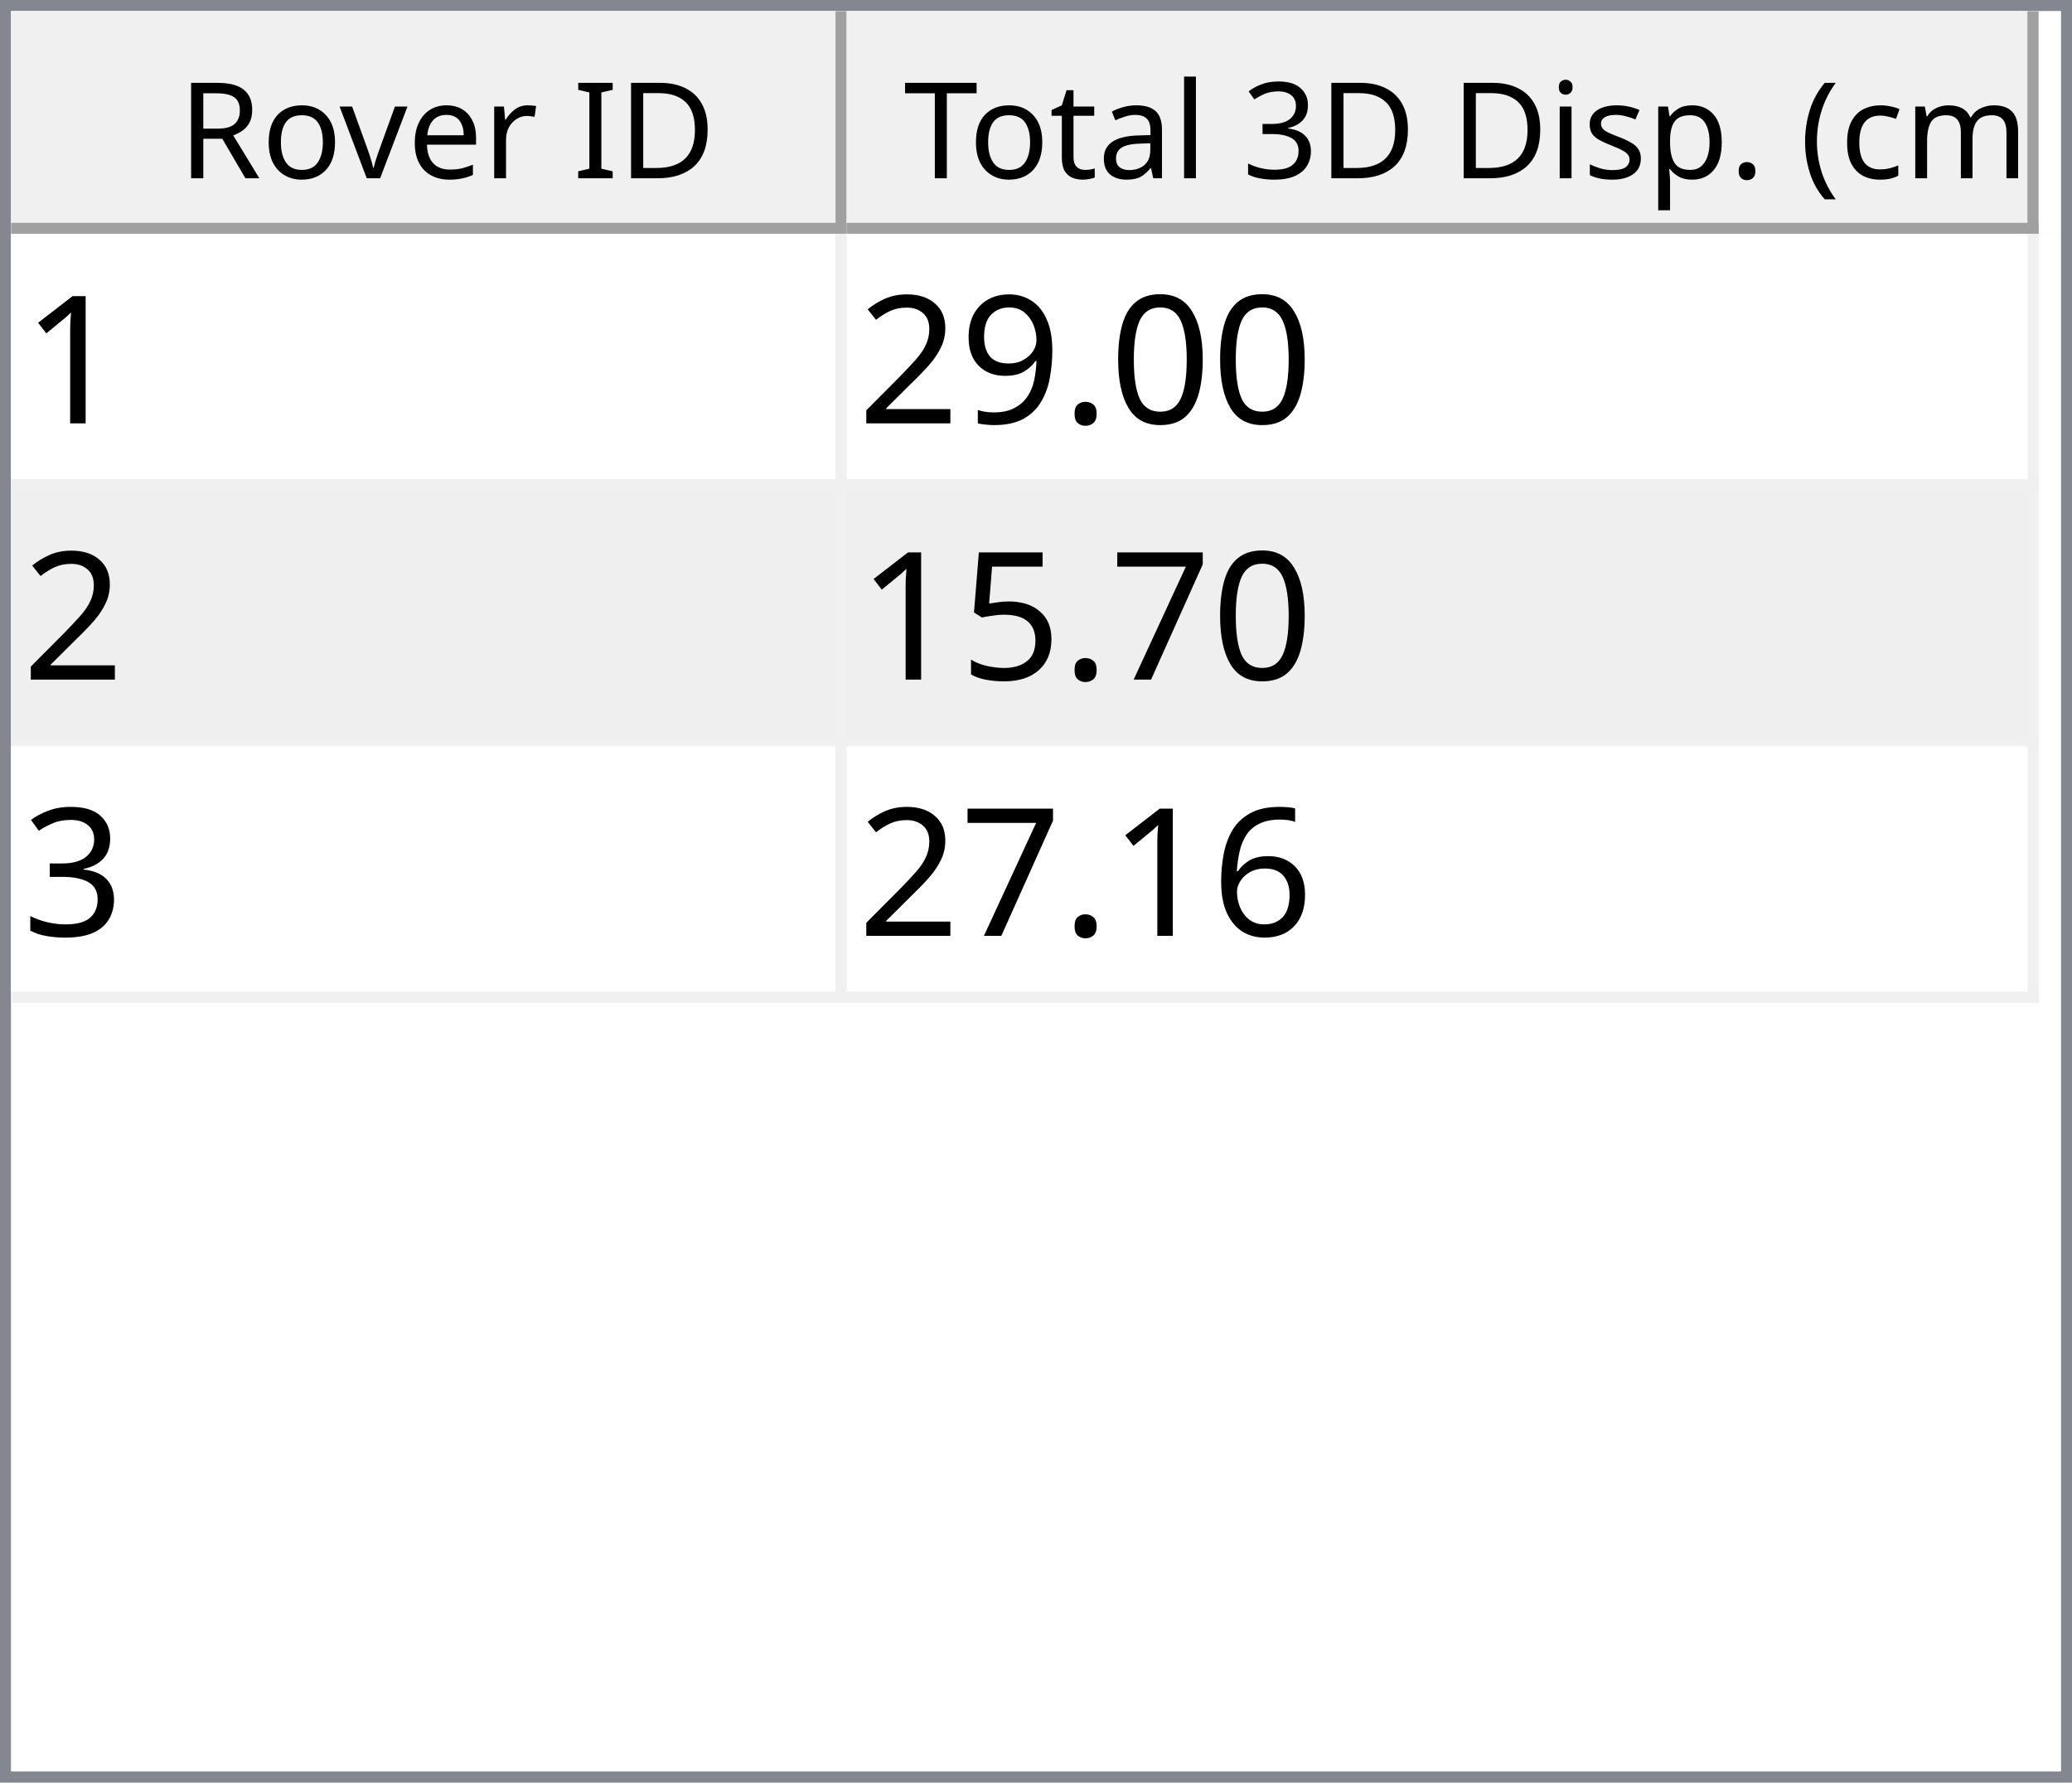
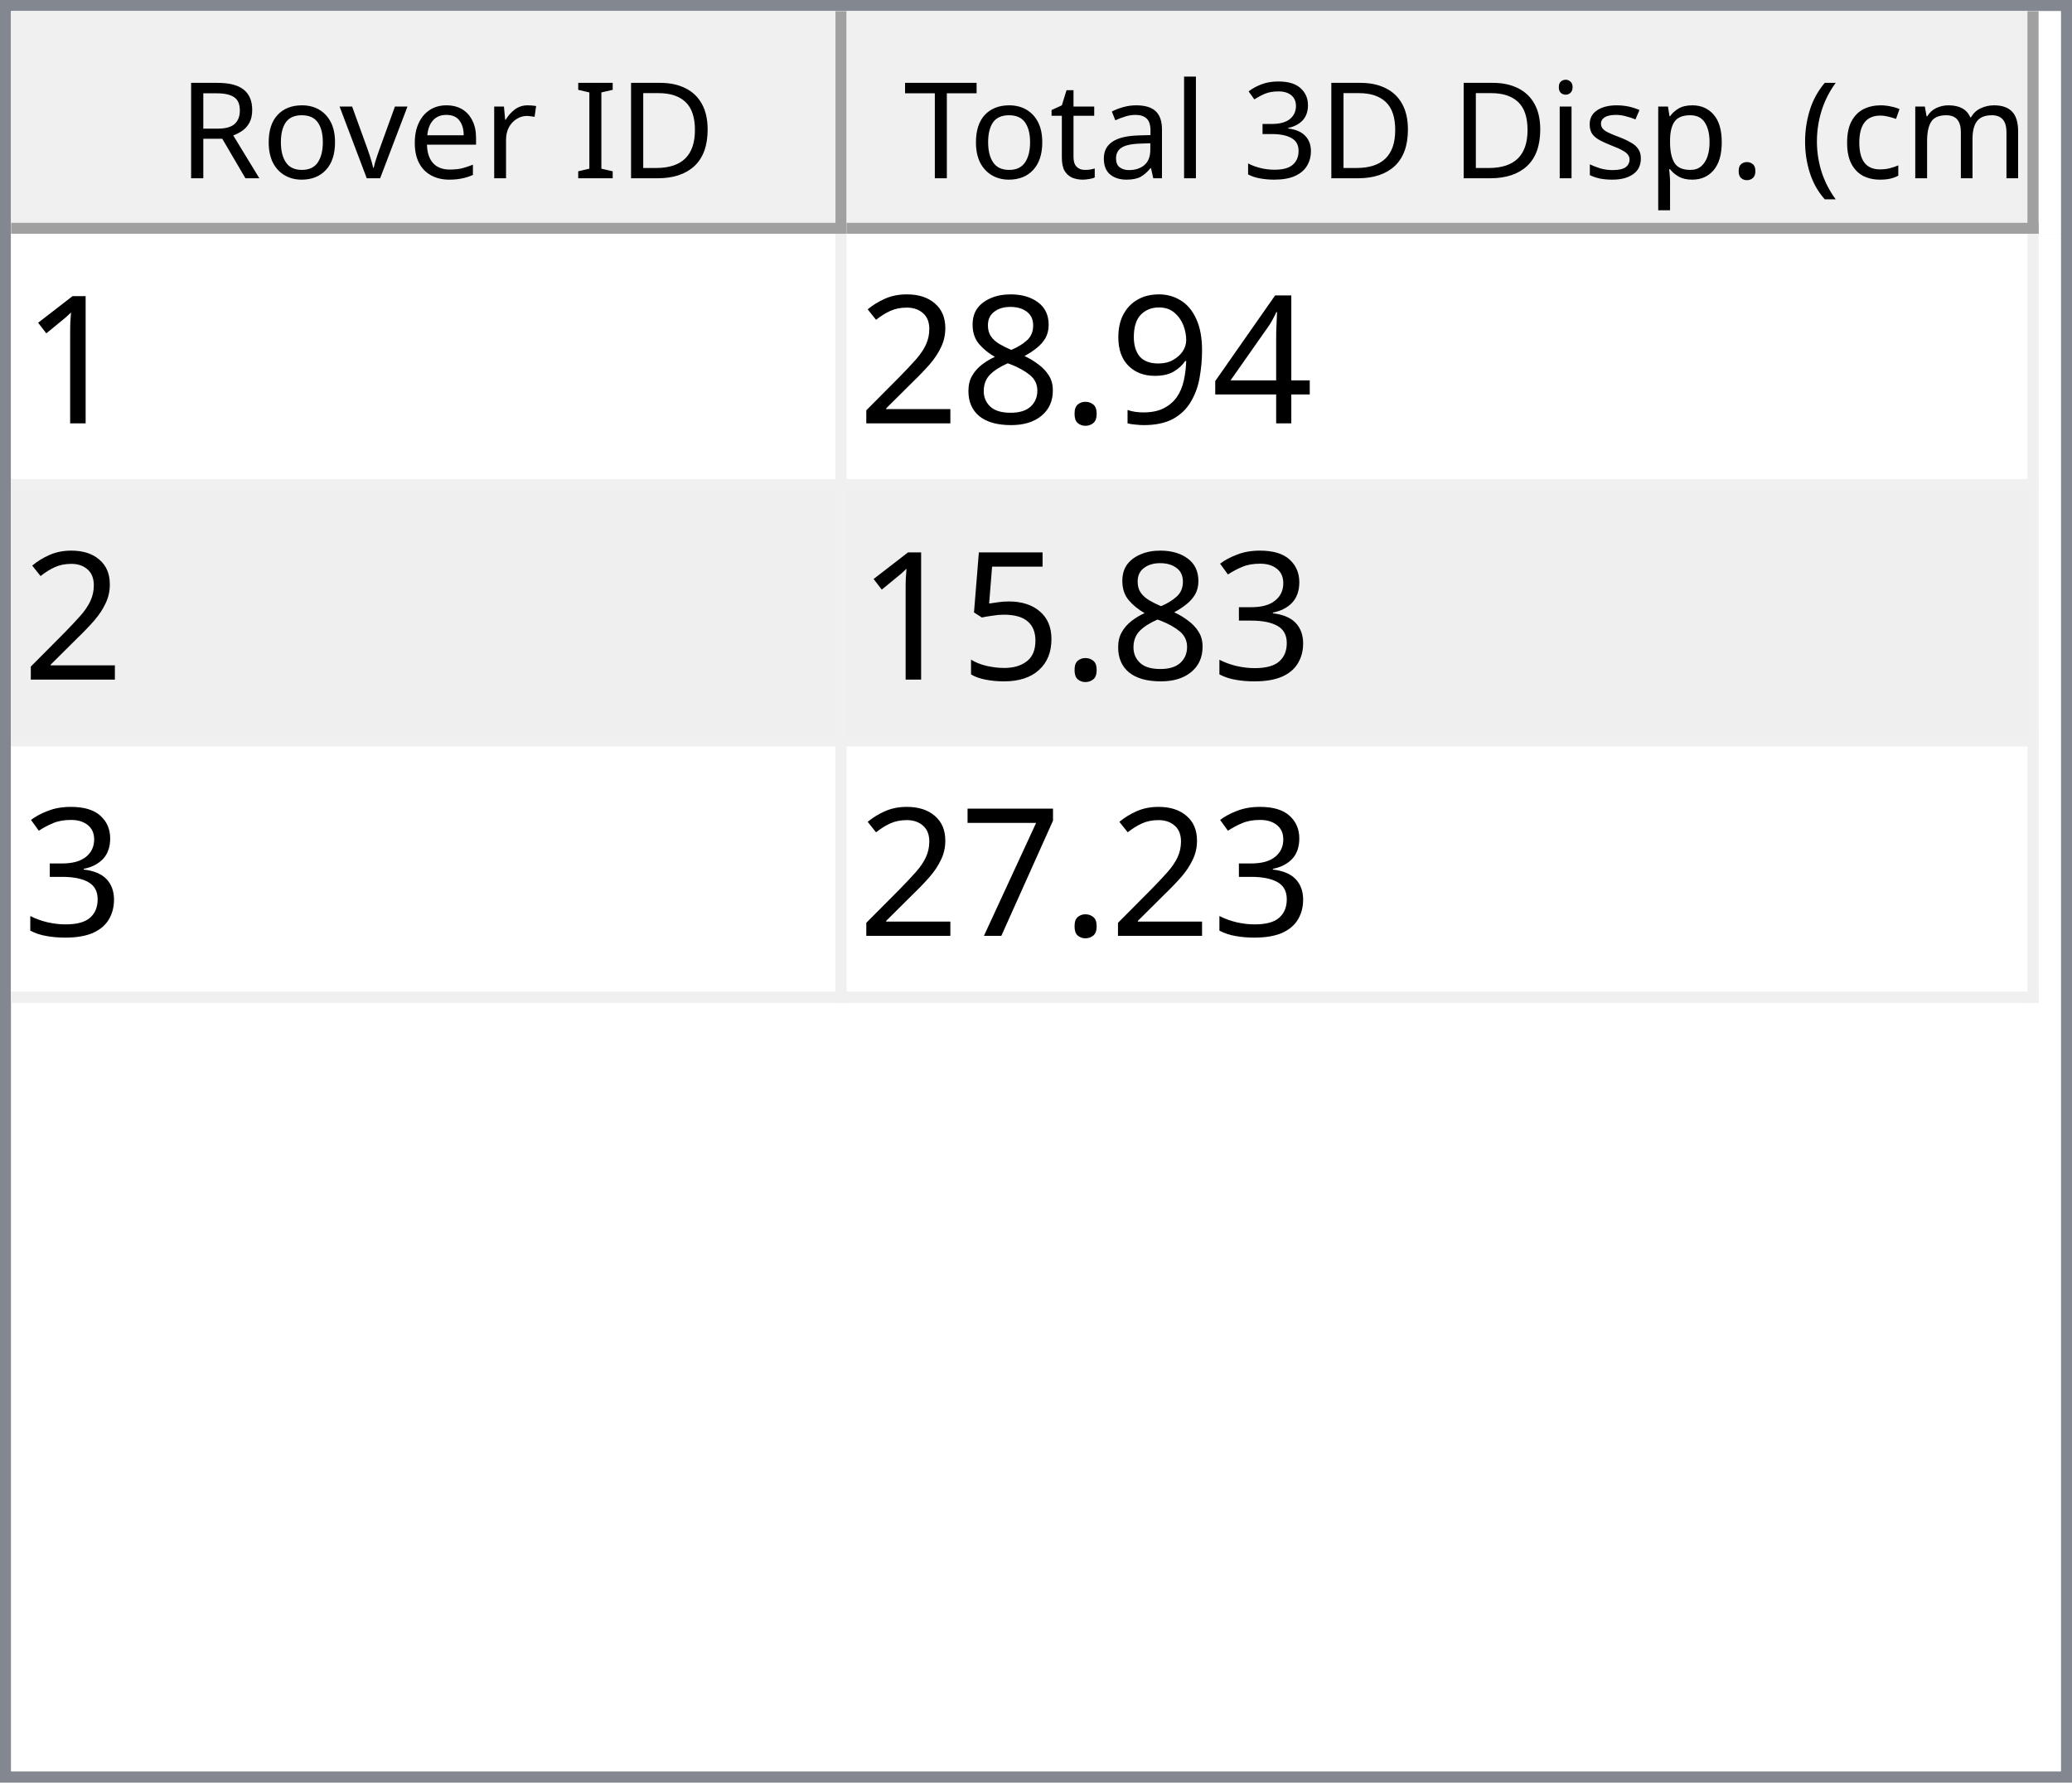
<svg xmlns="http://www.w3.org/2000/svg" style="fill-opacity:1; color-rendering:auto; color-interpolation:auto; text-rendering:auto; stroke:black; stroke-linecap:square; stroke-miterlimit:10; shape-rendering:auto; stroke-opacity:1; fill:black; stroke-dasharray:none; font-weight:normal; stroke-width:1; font-family:'Dialog'; font-style:normal; stroke-linejoin:miter; font-size:12px; stroke-dashoffset:0; image-rendering:auto;" width="186" height="160">
  <defs id="genericDefs" />
  <g>
    <defs id="defs1">
      <clipPath clipPathUnits="userSpaceOnUse" id="clipPath1">
        <path d="M0 0 L186 0 L186 160 L0 160 L0 0 Z" />
      </clipPath>
      <clipPath clipPathUnits="userSpaceOnUse" id="clipPath2">
        <path d="M0 0 L0 160 L186 160 L186 0 Z" />
      </clipPath>
      <clipPath clipPathUnits="userSpaceOnUse" id="clipPath3">
        <path d="M0 0 L0 20 L184 20 L184 0 Z" />
      </clipPath>
      <clipPath clipPathUnits="userSpaceOnUse" id="clipPath4">
        <path d="M0 0 L0 20 L75 20 L75 0 Z" />
      </clipPath>
      <clipPath clipPathUnits="userSpaceOnUse" id="clipPath5">
        <path d="M1 1 L1 19 L74 19 L74 1 Z" />
      </clipPath>
      <clipPath clipPathUnits="userSpaceOnUse" id="clipPath6">
        <path d="M0 0 L0 18 L73 18 L73 0 Z" />
      </clipPath>
      <clipPath clipPathUnits="userSpaceOnUse" id="clipPath7">
        <path d="M-0.5 -0.5 L-0.5 19.5 L74.5 19.5 L74.5 -0.5 Z" />
      </clipPath>
      <clipPath clipPathUnits="userSpaceOnUse" id="clipPath8">
        <path d="M0 0 L0 20 L107 20 L107 0 Z" />
      </clipPath>
      <clipPath clipPathUnits="userSpaceOnUse" id="clipPath9">
        <path d="M1 1 L1 19 L106 19 L106 1 Z" />
      </clipPath>
      <clipPath clipPathUnits="userSpaceOnUse" id="clipPath10">
        <path d="M0 0 L0 18 L105 18 L105 0 Z" />
      </clipPath>
      <clipPath clipPathUnits="userSpaceOnUse" id="clipPath11">
        <path d="M-0.5 -0.5 L-0.5 19.5 L106.5 19.5 L106.5 -0.5 Z" />
      </clipPath>
      <clipPath clipPathUnits="userSpaceOnUse" id="clipPath12">
        <path d="M0 0 L0 138 L184 138 L184 0 Z" />
      </clipPath>
      <clipPath clipPathUnits="userSpaceOnUse" id="clipPath13">
        <path d="M0 0 L0 69 L182 69 L182 0 Z" />
      </clipPath>
      <clipPath clipPathUnits="userSpaceOnUse" id="clipPath14">
        <path d="M-0.5 -0.5 L-0.5 68.5 L181.5 68.5 L181.5 -0.5 Z" />
      </clipPath>
      <clipPath clipPathUnits="userSpaceOnUse" id="clipPath15">
        <path d="M0 0 L0 22 L74 22 L74 0 Z" />
      </clipPath>
      <clipPath clipPathUnits="userSpaceOnUse" id="clipPath16">
        <path d="M0 0 L0 22 L106 22 L106 0 Z" />
      </clipPath>
      <font horiz-adv-x="64.551" id="font1">
        <font-face ascent="107.91" descent="25.098" units-per-em="100" style="font-style:normal; font-family:Segoe UI; font-weight:normal;" />
        <missing-glyph horiz-adv-x="64.551" d="M8.109 0 L8.109 68.266 L56.453 68.266 L56.453 0 L8.109 0 ZM15.328 7.234 L49.219 7.234 L49.219 61.031 L15.328 61.031 L15.328 7.234 Z" />
        <glyph unicode="D" horiz-adv-x="70.117" d="M9.188 0 L9.188 70.016 L28.516 70.016 Q65.531 70.016 65.531 35.891 Q65.531 19.672 55.25 9.836 Q44.969 0 27.734 0 L9.188 0 ZM17.391 62.594 L17.391 7.422 L27.828 7.422 Q41.609 7.422 49.273 14.797 Q56.938 22.172 56.938 35.688 Q56.938 62.594 28.328 62.594 L17.391 62.594 Z" />
        <glyph unicode="I" horiz-adv-x="26.611" d="M17.391 0 L9.188 0 L9.188 70.016 L17.391 70.016 L17.391 0 Z" />
        <glyph unicode=" " horiz-adv-x="27.393" d="" />
        <glyph unicode="r" horiz-adv-x="34.766" d="M34.188 41.891 Q32.078 43.5 28.125 43.5 Q23 43.5 19.555 38.672 Q16.109 33.844 16.109 25.484 L16.109 0 L8.109 0 L8.109 50 L16.109 50 L16.109 39.703 L16.312 39.703 Q18.016 44.969 21.531 47.922 Q25.047 50.875 29.391 50.875 Q32.516 50.875 34.188 50.203 L34.188 41.891 Z" />
        <glyph unicode="e" horiz-adv-x="52.295" d="M48.297 23 L12.984 23 Q13.188 14.656 17.484 10.109 Q21.781 5.562 29.297 5.562 Q37.75 5.562 44.828 11.141 L44.828 3.609 Q38.234 -1.172 27.391 -1.172 Q16.797 -1.172 10.742 5.641 Q4.688 12.453 4.688 24.812 Q4.688 36.469 11.305 43.82 Q17.922 51.172 27.734 51.172 Q37.547 51.172 42.922 44.828 Q48.297 38.484 48.297 27.203 L48.297 23 ZM40.094 29.781 Q40.047 36.719 36.75 40.578 Q33.453 44.438 27.594 44.438 Q21.922 44.438 17.969 40.383 Q14.016 36.328 13.094 29.781 L40.094 29.781 Z" />
        <glyph unicode="v" horiz-adv-x="47.9" d="M47.406 50 L27.484 0 L19.625 0 L0.688 50 L9.469 50 L22.172 13.672 Q23.578 9.672 23.922 6.688 L24.125 6.688 Q24.609 10.453 25.688 13.484 L38.969 50 L47.406 50 Z" />
        <glyph unicode="o" horiz-adv-x="58.594" d="M29 -1.172 Q17.922 -1.172 11.305 5.836 Q4.688 12.844 4.688 24.422 Q4.688 37.016 11.57 44.094 Q18.453 51.172 30.172 51.172 Q41.359 51.172 47.633 44.289 Q53.906 37.406 53.906 25.203 Q53.906 13.234 47.141 6.031 Q40.375 -1.172 29 -1.172 ZM29.594 44.438 Q21.875 44.438 17.383 39.188 Q12.891 33.938 12.891 24.703 Q12.891 15.828 17.43 10.695 Q21.969 5.562 29.594 5.562 Q37.359 5.562 41.531 10.594 Q45.703 15.625 45.703 24.906 Q45.703 34.281 41.531 39.359 Q37.359 44.438 29.594 44.438 Z" />
        <glyph unicode="R" horiz-adv-x="59.814" d="M59.375 0 L49.609 0 L37.891 19.625 Q36.281 22.359 34.766 24.289 Q33.25 26.219 31.664 27.438 Q30.078 28.656 28.25 29.219 Q26.422 29.781 24.125 29.781 L17.391 29.781 L17.391 0 L9.188 0 L9.188 70.016 L30.078 70.016 Q34.672 70.016 38.555 68.867 Q42.438 67.719 45.289 65.375 Q48.141 63.031 49.758 59.547 Q51.375 56.062 51.375 51.375 Q51.375 47.703 50.273 44.656 Q49.172 41.609 47.148 39.211 Q45.125 36.812 42.266 35.133 Q39.406 33.453 35.844 32.516 L35.844 32.328 Q37.594 31.547 38.891 30.547 Q40.188 29.547 41.359 28.18 Q42.531 26.812 43.68 25.078 Q44.828 23.344 46.234 21.047 L59.375 0 ZM17.391 62.594 L17.391 37.203 L28.516 37.203 Q31.594 37.203 34.203 38.133 Q36.812 39.062 38.719 40.797 Q40.625 42.531 41.703 45.047 Q42.781 47.562 42.781 50.688 Q42.781 56.297 39.141 59.445 Q35.5 62.594 28.609 62.594 L17.391 62.594 Z" />
        <glyph unicode=")" horiz-adv-x="30.176" d="M8.297 -15.922 L1.172 -15.922 Q16.406 2.344 16.406 26.812 Q16.406 51.469 1.078 70.016 L8.297 70.016 Q23.531 52.156 23.531 26.703 Q23.531 1.375 8.297 -15.922 Z" />
        <glyph unicode="m" horiz-adv-x="86.133" d="M79.109 0 L71.094 0 L71.094 28.719 Q71.094 37.016 68.531 40.727 Q65.969 44.438 59.906 44.438 Q54.781 44.438 51.195 39.75 Q47.609 35.062 47.609 28.516 L47.609 0 L39.594 0 L39.594 29.688 Q39.594 44.438 28.219 44.438 Q22.953 44.438 19.531 40.016 Q16.109 35.594 16.109 28.516 L16.109 0 L8.109 0 L8.109 50 L16.109 50 L16.109 42.094 L16.312 42.094 Q21.625 51.172 31.844 51.172 Q36.969 51.172 40.773 48.312 Q44.578 45.453 46 40.828 Q51.562 51.172 62.594 51.172 Q79.109 51.172 79.109 30.812 L79.109 0 Z" />
        <glyph unicode="c" horiz-adv-x="46.191" d="M42.188 2.297 Q36.422 -1.172 28.516 -1.172 Q17.828 -1.172 11.258 5.789 Q4.688 12.75 4.688 23.828 Q4.688 36.188 11.766 43.68 Q18.844 51.172 30.672 51.172 Q37.25 51.172 42.281 48.734 L42.281 40.531 Q36.719 44.438 30.375 44.438 Q22.703 44.438 17.797 38.945 Q12.891 33.453 12.891 24.516 Q12.891 15.719 17.508 10.641 Q22.125 5.562 29.891 5.562 Q36.422 5.562 42.188 9.906 L42.188 2.297 Z" />
        <glyph unicode="(" horiz-adv-x="30.176" d="M29.109 -15.922 L21.969 -15.922 Q6.844 1.375 6.844 26.703 Q6.844 52.156 21.969 70.016 L29.203 70.016 Q13.875 51.469 13.875 26.812 Q13.875 2.344 29.109 -15.922 Z" />
        <glyph unicode="." horiz-adv-x="21.68" d="M10.891 -1.078 Q8.641 -1.078 7.055 0.539 Q5.469 2.156 5.469 4.391 Q5.469 6.641 7.055 8.273 Q8.641 9.906 10.891 9.906 Q13.188 9.906 14.797 8.273 Q16.406 6.641 16.406 4.391 Q16.406 2.156 14.797 0.539 Q13.188 -1.078 10.891 -1.078 Z" />
        <glyph unicode="p" horiz-adv-x="58.789" d="M16.312 7.234 L16.109 7.234 L16.109 -23 L8.109 -23 L8.109 50 L16.109 50 L16.109 41.219 L16.312 41.219 Q22.219 51.172 33.594 51.172 Q43.266 51.172 48.688 44.461 Q54.109 37.75 54.109 26.469 Q54.109 13.922 48 6.375 Q41.891 -1.172 31.297 -1.172 Q21.578 -1.172 16.312 7.234 ZM16.109 27.391 L16.109 20.406 Q16.109 14.203 20.141 9.883 Q24.172 5.562 30.375 5.562 Q37.641 5.562 41.773 11.133 Q45.906 16.703 45.906 26.609 Q45.906 34.969 42.047 39.703 Q38.188 44.438 31.594 44.438 Q24.609 44.438 20.359 39.578 Q16.109 34.719 16.109 27.391 Z" />
        <glyph unicode="s" horiz-adv-x="42.432" d="M5.078 1.812 L5.078 10.406 Q11.625 5.562 19.484 5.562 Q30.031 5.562 30.031 12.594 Q30.031 14.594 29.125 15.992 Q28.219 17.391 26.68 18.461 Q25.141 19.531 23.07 20.383 Q21 21.234 18.609 22.172 Q15.281 23.484 12.766 24.828 Q10.25 26.172 8.57 27.859 Q6.891 29.547 6.031 31.695 Q5.172 33.844 5.172 36.719 Q5.172 40.234 6.789 42.945 Q8.406 45.656 11.086 47.484 Q13.766 49.312 17.211 50.242 Q20.656 51.172 24.312 51.172 Q30.812 51.172 35.938 48.922 L35.938 40.828 Q30.422 44.438 23.25 44.438 Q21 44.438 19.195 43.922 Q17.391 43.406 16.094 42.477 Q14.797 41.547 14.086 40.258 Q13.375 38.969 13.375 37.406 Q13.375 35.453 14.086 34.133 Q14.797 32.812 16.164 31.789 Q17.531 30.766 19.484 29.938 Q21.438 29.109 23.922 28.125 Q27.25 26.859 29.883 25.516 Q32.516 24.172 34.375 22.484 Q36.234 20.797 37.234 18.602 Q38.234 16.406 38.234 13.375 Q38.234 9.672 36.602 6.938 Q34.969 4.203 32.234 2.398 Q29.5 0.594 25.93 -0.289 Q22.359 -1.172 18.453 -1.172 Q10.75 -1.172 5.078 1.812 Z" />
        <glyph unicode="i" horiz-adv-x="24.219" d="M12.203 62.703 Q10.062 62.703 8.547 64.164 Q7.031 65.625 7.031 67.875 Q7.031 70.125 8.547 71.609 Q10.062 73.094 12.203 73.094 Q14.406 73.094 15.945 71.609 Q17.484 70.125 17.484 67.875 Q17.484 65.719 15.945 64.211 Q14.406 62.703 12.203 62.703 ZM16.109 0 L8.109 0 L8.109 50 L16.109 50 L16.109 0 Z" />
        <glyph unicode="3" horiz-adv-x="53.906" d="M46.531 19.828 Q46.531 15.094 44.75 11.211 Q42.969 7.328 39.719 4.57 Q36.469 1.812 31.93 0.297 Q27.391 -1.219 21.922 -1.219 Q11.922 -1.219 6 2.594 L6 11.188 Q13.094 5.609 22.219 5.609 Q25.875 5.609 28.828 6.539 Q31.781 7.469 33.906 9.227 Q36.031 10.984 37.18 13.477 Q38.328 15.969 38.328 19.094 Q38.328 32.812 18.797 32.812 L12.984 32.812 L12.984 39.594 L18.5 39.594 Q35.797 39.594 35.797 52.484 Q35.797 64.406 22.609 64.406 Q15.188 64.406 8.688 59.422 L8.688 67.188 Q15.375 71.188 24.609 71.188 Q29 71.188 32.57 69.969 Q36.141 68.75 38.68 66.555 Q41.219 64.359 42.609 61.281 Q44 58.203 44 54.5 Q44 40.672 30.031 36.719 L30.031 36.531 Q33.594 36.141 36.625 34.797 Q39.656 33.453 41.852 31.305 Q44.047 29.156 45.289 26.25 Q46.531 23.344 46.531 19.828 Z" />
        <glyph unicode="l" horiz-adv-x="24.219" d="M16.109 0 L8.109 0 L8.109 74.031 L16.109 74.031 L16.109 0 Z" />
        <glyph unicode="a" horiz-adv-x="50.879" d="M43.891 0 L35.891 0 L35.891 7.812 L35.688 7.812 Q30.469 -1.172 20.312 -1.172 Q12.844 -1.172 8.617 2.781 Q4.391 6.734 4.391 13.281 Q4.391 27.297 20.906 29.594 L35.891 31.688 Q35.891 44.438 25.594 44.438 Q16.547 44.438 9.281 38.281 L9.281 46.484 Q16.656 51.172 26.266 51.172 Q43.891 51.172 43.891 32.516 L43.891 0 ZM35.891 25.297 L23.828 23.641 Q18.266 22.859 15.43 20.875 Q12.594 18.891 12.594 13.875 Q12.594 10.203 15.211 7.883 Q17.828 5.562 22.172 5.562 Q28.125 5.562 32.008 9.742 Q35.891 13.922 35.891 20.312 L35.891 25.297 Z" />
        <glyph unicode="t" horiz-adv-x="33.887" d="M31.297 0.484 Q28.469 -1.078 23.828 -1.078 Q10.688 -1.078 10.688 13.578 L10.688 43.172 L2.094 43.172 L2.094 50 L10.688 50 L10.688 62.203 L18.703 64.797 L18.703 50 L31.297 50 L31.297 43.172 L18.703 43.172 L18.703 14.984 Q18.703 9.969 20.414 7.82 Q22.125 5.672 26.078 5.672 Q29.109 5.672 31.297 7.328 L31.297 0.484 Z" />
        <glyph unicode="T" horiz-adv-x="52.393" d="M50.594 62.594 L30.375 62.594 L30.375 0 L22.172 0 L22.172 62.594 L2 62.594 L2 70.016 L50.594 70.016 L50.594 62.594 Z" />
      </font>
      <font horiz-adv-x="75.0" id="font2">
        <font-face ascent="100.537" descent="21.973" units-per-em="100" style="font-style:normal; font-family:sans-serif; font-weight:normal;" />
        <missing-glyph horiz-adv-x="75.0" d="M12.5 0 L12.5 62.5 L62.5 62.5 L62.5 0 L12.5 0 ZM14.062 1.562 L60.938 1.562 L60.938 60.938 L14.062 60.938 L14.062 1.562 Z" />
        <glyph unicode="1" horiz-adv-x="55.615" d="M37.25 0 L28.469 0 L28.469 56 Q25.297 52.984 20.141 49.953 Q14.984 46.922 10.891 45.406 L10.891 53.906 Q18.266 57.375 23.781 62.305 Q29.297 67.234 31.594 71.875 L37.25 71.875 L37.25 0 Z" />
-         <glyph unicode="0" horiz-adv-x="55.615" d="M4.156 35.297 Q4.156 48 6.766 55.742 Q9.375 63.484 14.523 67.68 Q19.672 71.875 27.484 71.875 Q33.25 71.875 37.594 69.555 Q41.938 67.234 44.773 62.867 Q47.609 58.5 49.219 52.227 Q50.828 45.953 50.828 35.297 Q50.828 22.703 48.242 14.969 Q45.656 7.234 40.508 3.008 Q35.359 -1.219 27.484 -1.219 Q17.141 -1.219 11.234 6.203 Q4.156 15.141 4.156 35.297 ZM13.188 35.297 Q13.188 17.672 17.312 11.836 Q21.438 6 27.484 6 Q33.547 6 37.672 11.859 Q41.797 17.719 41.797 35.297 Q41.797 52.984 37.672 58.789 Q33.547 64.594 27.391 64.594 Q21.344 64.594 17.719 59.469 Q13.188 52.938 13.188 35.297 Z" />
+         <glyph unicode="4" horiz-adv-x="55.615" d="M32.328 0 L32.328 17.141 L1.266 17.141 L1.266 25.203 L33.938 71.578 L41.109 71.578 L41.109 25.203 L50.781 25.203 L50.781 17.141 L41.109 17.141 L41.109 0 L32.328 0 ZM32.328 25.203 L32.328 57.469 L9.906 25.203 L32.328 25.203 Z" />
+         <glyph unicode="9" horiz-adv-x="55.615" d="M5.469 16.547 L13.922 17.328 Q14.984 11.375 18.016 8.688 Q21.047 6 25.781 6 Q29.828 6 32.883 7.859 Q35.938 9.719 37.891 12.82 Q39.844 15.922 41.164 21.195 Q42.484 26.469 42.484 31.938 Q42.484 32.516 42.438 33.688 Q39.797 29.5 35.234 26.883 Q30.672 24.266 25.344 24.266 Q16.453 24.266 10.305 30.711 Q4.156 37.156 4.156 47.703 Q4.156 58.594 10.578 65.234 Q17 71.875 26.656 71.875 Q33.641 71.875 39.43 68.117 Q45.219 64.359 48.219 57.398 Q51.219 50.438 51.219 37.25 Q51.219 23.531 48.242 15.406 Q45.266 7.281 39.383 3.031 Q33.5 -1.219 25.594 -1.219 Q17.188 -1.219 11.867 3.445 Q6.547 8.109 5.469 16.547 ZM41.453 48.141 Q41.453 55.719 37.43 60.156 Q33.406 64.594 27.734 64.594 Q21.875 64.594 17.531 59.812 Q13.188 55.031 13.188 47.406 Q13.188 40.578 17.312 36.305 Q21.438 32.031 27.484 32.031 Q33.594 32.031 37.523 36.305 Q41.453 40.578 41.453 48.141 Z" />
        <glyph unicode="." horiz-adv-x="27.783" d="M9.078 0 L9.078 10.016 L19.094 10.016 L19.094 0 L9.078 0 Z" />
-         <glyph unicode="9" horiz-adv-x="55.615" d="M5.469 16.547 L13.922 17.328 Q14.984 11.375 18.016 8.688 Q21.047 6 25.781 6 Q29.828 6 32.883 7.859 Q35.938 9.719 37.891 12.82 Q39.844 15.922 41.164 21.195 Q42.484 26.469 42.484 31.938 Q42.484 32.516 42.438 33.688 Q39.797 29.5 35.234 26.883 Q30.672 24.266 25.344 24.266 Q16.453 24.266 10.305 30.711 Q4.156 37.156 4.156 47.703 Q4.156 58.594 10.578 65.234 Q17 71.875 26.656 71.875 Q33.641 71.875 39.43 68.117 Q45.219 64.359 48.219 57.398 Q51.219 50.438 51.219 37.25 Q51.219 23.531 48.242 15.406 Q45.266 7.281 39.383 3.031 Q33.5 -1.219 25.594 -1.219 Q17.188 -1.219 11.867 3.445 Q6.547 8.109 5.469 16.547 ZM41.453 48.141 Q41.453 55.719 37.43 60.156 Q33.406 64.594 27.734 64.594 Q21.875 64.594 17.531 59.812 Q13.188 55.031 13.188 47.406 Q13.188 40.578 17.312 36.305 Q21.438 32.031 27.484 32.031 Q33.594 32.031 37.523 36.305 Q41.453 40.578 41.453 48.141 Z" />
+         <glyph unicode="8" horiz-adv-x="55.615" d="M17.672 38.812 Q12.203 40.828 9.57 44.539 Q6.938 48.25 6.938 53.422 Q6.938 61.234 12.555 66.555 Q18.172 71.875 27.484 71.875 Q36.859 71.875 42.578 66.43 Q48.297 60.984 48.297 53.172 Q48.297 48.188 45.68 44.508 Q43.062 40.828 37.75 38.812 Q44.344 36.672 47.781 31.883 Q51.219 27.094 51.219 20.453 Q51.219 11.281 44.727 5.031 Q38.234 -1.219 27.641 -1.219 Q17.047 -1.219 10.547 5.055 Q4.047 11.328 4.047 20.703 Q4.047 27.688 7.594 32.398 Q11.141 37.109 17.672 38.812 ZM15.922 53.719 Q15.922 48.641 19.195 45.414 Q22.469 42.188 27.688 42.188 Q32.766 42.188 36.016 45.383 Q39.266 48.578 39.266 53.219 Q39.266 58.062 35.914 61.359 Q32.562 64.656 27.594 64.656 Q22.562 64.656 19.242 61.43 Q15.922 58.203 15.922 53.719 ZM13.094 20.656 Q13.094 16.891 14.875 13.375 Q16.656 9.859 20.172 7.93 Q23.688 6 27.734 6 Q34.031 6 38.133 10.055 Q42.234 14.109 42.234 20.359 Q42.234 26.703 38.016 30.859 Q33.797 35.016 27.438 35.016 Q21.234 35.016 17.164 30.914 Q13.094 26.812 13.094 20.656 Z" />
        <glyph unicode="2" horiz-adv-x="55.615" d="M50.344 8.453 L50.344 0 L3.031 0 Q2.938 3.172 4.047 6.109 Q5.859 10.938 9.836 15.625 Q13.812 20.312 21.344 26.469 Q33.016 36.031 37.117 41.625 Q41.219 47.219 41.219 52.203 Q41.219 57.422 37.477 61.008 Q33.734 64.594 27.734 64.594 Q21.391 64.594 17.578 60.789 Q13.766 56.984 13.719 50.25 L4.688 51.172 Q5.609 61.281 11.664 66.578 Q17.719 71.875 27.938 71.875 Q38.234 71.875 44.242 66.164 Q50.25 60.453 50.25 52 Q50.25 47.703 48.492 43.555 Q46.734 39.406 42.656 34.812 Q38.578 30.219 29.109 22.219 Q21.188 15.578 18.945 13.211 Q16.703 10.844 15.234 8.453 L50.344 8.453 Z" />
+         <glyph unicode="3" horiz-adv-x="55.615" d="M4.203 18.891 L12.984 20.062 Q14.5 12.594 18.141 9.297 Q21.781 6 27 6 Q33.203 6 37.477 10.297 Q41.75 14.594 41.75 20.953 Q41.75 27 37.797 30.93 Q33.844 34.859 27.734 34.859 Q25.25 34.859 21.531 33.891 L22.516 41.609 Q23.391 41.5 23.922 41.5 Q29.547 41.5 34.039 44.43 Q38.531 47.359 38.531 53.469 Q38.531 58.297 35.258 61.477 Q31.984 64.656 26.812 64.656 Q21.688 64.656 18.266 61.43 Q14.844 58.203 13.875 51.766 L5.078 53.328 Q6.688 62.156 12.398 67.016 Q18.109 71.875 26.609 71.875 Q32.469 71.875 37.398 69.359 Q42.328 66.844 44.945 62.5 Q47.562 58.156 47.562 53.266 Q47.562 48.641 45.07 44.828 Q42.578 41.016 37.703 38.766 Q44.047 37.312 47.562 32.695 Q51.078 28.078 51.078 21.141 Q51.078 11.766 44.242 5.25 Q37.406 -1.266 26.953 -1.266 Q17.531 -1.266 11.305 4.352 Q5.078 9.969 4.203 18.891 Z" />
+         <glyph unicode="5" horiz-adv-x="55.615" d="M4.156 18.75 L13.375 19.531 Q14.406 12.797 18.141 9.398 Q21.875 6 27.156 6 Q33.5 6 37.891 10.789 Q42.281 15.578 42.281 23.484 Q42.281 31 38.062 35.352 Q33.844 39.703 27 39.703 Q22.75 39.703 19.336 37.773 Q15.922 35.844 13.969 32.766 L5.719 33.844 L12.641 70.609 L48.25 70.609 L48.25 62.203 L19.672 62.203 L15.828 42.969 Q22.266 47.469 29.344 47.469 Q38.719 47.469 45.164 40.969 Q51.609 34.469 51.609 24.266 Q51.609 14.547 45.953 7.469 Q39.062 -1.219 27.156 -1.219 Q17.391 -1.219 11.211 4.25 Q5.031 9.719 4.156 18.75 Z" />
        <glyph unicode="7" horiz-adv-x="55.615" d="M4.734 62.203 L4.734 70.656 L51.078 70.656 L51.078 63.812 Q44.234 56.547 37.523 44.484 Q30.812 32.422 27.156 19.672 Q24.516 10.688 23.781 0 L14.75 0 Q14.891 8.453 18.062 20.414 Q21.234 32.375 27.172 43.484 Q33.109 54.594 39.797 62.203 L4.734 62.203 Z" />
-         <glyph unicode="5" horiz-adv-x="55.615" d="M4.156 18.75 L13.375 19.531 Q14.406 12.797 18.141 9.398 Q21.875 6 27.156 6 Q33.5 6 37.891 10.789 Q42.281 15.578 42.281 23.484 Q42.281 31 38.062 35.352 Q33.844 39.703 27 39.703 Q22.75 39.703 19.336 37.773 Q15.922 35.844 13.969 32.766 L5.719 33.844 L12.641 70.609 L48.25 70.609 L48.25 62.203 L19.672 62.203 L15.828 42.969 Q22.266 47.469 29.344 47.469 Q38.719 47.469 45.164 40.969 Q51.609 34.469 51.609 24.266 Q51.609 14.547 45.953 7.469 Q39.062 -1.219 27.156 -1.219 Q17.391 -1.219 11.211 4.25 Q5.031 9.719 4.156 18.75 Z" />
-         <glyph unicode="3" horiz-adv-x="55.615" d="M4.203 18.891 L12.984 20.062 Q14.5 12.594 18.141 9.297 Q21.781 6 27 6 Q33.203 6 37.477 10.297 Q41.75 14.594 41.75 20.953 Q41.75 27 37.797 30.93 Q33.844 34.859 27.734 34.859 Q25.25 34.859 21.531 33.891 L22.516 41.609 Q23.391 41.5 23.922 41.5 Q29.547 41.5 34.039 44.43 Q38.531 47.359 38.531 53.469 Q38.531 58.297 35.258 61.477 Q31.984 64.656 26.812 64.656 Q21.688 64.656 18.266 61.43 Q14.844 58.203 13.875 51.766 L5.078 53.328 Q6.688 62.156 12.398 67.016 Q18.109 71.875 26.609 71.875 Q32.469 71.875 37.398 69.359 Q42.328 66.844 44.945 62.5 Q47.562 58.156 47.562 53.266 Q47.562 48.641 45.07 44.828 Q42.578 41.016 37.703 38.766 Q44.047 37.312 47.562 32.695 Q51.078 28.078 51.078 21.141 Q51.078 11.766 44.242 5.25 Q37.406 -1.266 26.953 -1.266 Q17.531 -1.266 11.305 4.352 Q5.078 9.969 4.203 18.891 Z" />
-         <glyph unicode="6" horiz-adv-x="55.615" d="M49.75 54.047 L41.016 53.375 Q39.844 58.547 37.703 60.891 Q34.125 64.656 28.906 64.656 Q24.703 64.656 21.531 62.312 Q17.391 59.281 14.992 53.469 Q12.594 47.656 12.5 36.922 Q15.672 41.75 20.266 44.094 Q24.859 46.438 29.891 46.438 Q38.672 46.438 44.852 39.969 Q51.031 33.5 51.031 23.25 Q51.031 16.5 48.125 10.719 Q45.219 4.938 40.141 1.859 Q35.062 -1.219 28.609 -1.219 Q17.625 -1.219 10.695 6.859 Q3.766 14.938 3.766 33.5 Q3.766 54.25 11.422 63.672 Q18.109 71.875 29.438 71.875 Q37.891 71.875 43.289 67.141 Q48.688 62.406 49.75 54.047 ZM13.875 23.188 Q13.875 18.656 15.797 14.508 Q17.719 10.359 21.188 8.18 Q24.656 6 28.469 6 Q34.031 6 38.039 10.492 Q42.047 14.984 42.047 22.703 Q42.047 30.125 38.086 34.398 Q34.125 38.672 28.125 38.672 Q22.172 38.672 18.023 34.398 Q13.875 30.125 13.875 23.188 Z" />
      </font>
    </defs>
    <g style="fill:white; stroke:white;">
      <rect x="0" y="0" width="186" style="clip-path:url(#clipPath1); stroke:none;" height="160" />
    </g>
    <g style="fill:white; text-rendering:optimizeSpeed; color-rendering:optimizeSpeed; image-rendering:optimizeSpeed; shape-rendering:crispEdges; stroke:white; color-interpolation:sRGB;">
      <rect x="0" width="186" height="160" y="0" style="stroke:none;" />
      <path style="stroke:none;" d="M0 160 L186 160 L186 0 L0 0 Z" />
    </g>
    <g style="fill:rgb(240,240,240); font-family:'Segoe UI'; stroke:rgb(240,240,240);">
      <rect x="0" y="0" width="186" style="clip-path:url(#clipPath2); stroke:none;" height="160" />
    </g>
    <g style="fill:rgb(130,135,144); font-family:'Segoe UI'; stroke:rgb(130,135,144);">
      <path d="M0 0 L186 0 L186 160 L0 160 L0 0 ZM1 1 L185 1 L185 159 L1 159 L1 1 Z" style="fill-rule:evenodd; clip-path:url(#clipPath2); stroke:none;" />
    </g>
    <g style="fill:white; font-family:'Segoe UI'; stroke:white;" transform="translate(1,1)">
      <rect x="0" y="0" width="184" style="clip-path:url(#clipPath3); stroke:none;" height="20" />
    </g>
    <g style="fill:rgb(240,240,240); font-family:'Segoe UI'; stroke:rgb(240,240,240);" transform="translate(1,1)">
      <rect x="0" y="0" width="75" style="clip-path:url(#clipPath4); stroke:none;" height="20" />
    </g>
    <g style="font-family:'Segoe UI';" transform="translate(2,2)">
      <text x="14" xml:space="preserve" y="14" style="clip-path:url(#clipPath6); stroke:none;">Rover ID</text>
    </g>
    <g style="fill:rgb(160,160,160); font-family:'Segoe UI'; stroke:rgb(160,160,160); stroke-linejoin:bevel;" transform="translate(1.5,1.5)">
      <line x1="74" x2="74" y1="0" style="fill:none; clip-path:url(#clipPath7);" y2="19" />
    </g>
    <g style="fill:rgb(160,160,160); font-family:'Segoe UI'; stroke:rgb(160,160,160); stroke-linejoin:bevel;" transform="matrix(1,0,0,1,1,1) translate(0.5,0.5)">
      <line x1="0" x2="74" y1="19" style="fill:none; clip-path:url(#clipPath7);" y2="19" />
    </g>
    <g style="fill:rgb(240,240,240); font-family:'Segoe UI'; stroke:rgb(240,240,240);" transform="translate(76,1)">
      <rect x="0" y="0" width="107" style="clip-path:url(#clipPath8); stroke:none;" height="20" />
    </g>
    <g style="font-family:'Segoe UI';" transform="translate(77,2)">
      <text x="1" xml:space="preserve" y="14" style="clip-path:url(#clipPath10); stroke:none;"> Total 3D Disp. (cm)</text>
    </g>
    <g style="fill:rgb(160,160,160); font-family:'Segoe UI'; stroke:rgb(160,160,160); stroke-linejoin:bevel;" transform="translate(76.5,1.5)">
      <line x1="106" x2="106" y1="0" style="fill:none; clip-path:url(#clipPath11);" y2="19" />
    </g>
    <g style="fill:rgb(160,160,160); font-family:'Segoe UI'; stroke:rgb(160,160,160); stroke-linejoin:bevel;" transform="matrix(1,0,0,1,76,1) translate(0.5,0.5)">
      <line x1="0" x2="106" y1="19" style="fill:none; clip-path:url(#clipPath11);" y2="19" />
    </g>
    <g style="fill:white; font-family:'Segoe UI'; stroke:white;" transform="translate(1,21)">
      <rect x="0" y="0" width="184" style="clip-path:url(#clipPath12); stroke:none;" height="138" />
    </g>
    <g style="fill:rgb(240,240,240); font-size:16px; font-family:sans-serif; stroke:rgb(240,240,240);" transform="translate(1,21)">
      <rect x="0" y="0" width="182" style="clip-path:url(#clipPath13); stroke:none;" height="69" />
      <line transform="translate(0.5,0.5)" x1="0" x2="181" y1="22" style="clip-path:url(#clipPath14); fill:none; stroke-linejoin:bevel;" y2="22" />
    </g>
    <g transform="matrix(1,0,0,1,1,21) translate(0.5,0.5)" style="fill:rgb(240,240,240); font-size:16px; font-family:sans-serif; stroke:rgb(240,240,240); stroke-linejoin:bevel;">
      <line x1="0" x2="181" y1="45" style="fill:none; clip-path:url(#clipPath14);" y2="45" />
    </g>
    <g transform="matrix(1,0,0,1,1,21) translate(0.5,0.5)" style="fill:rgb(240,240,240); font-size:16px; font-family:sans-serif; stroke:rgb(240,240,240); stroke-linejoin:bevel;">
      <line x1="0" x2="181" y1="68" style="fill:none; clip-path:url(#clipPath14);" y2="68" />
    </g>
    <g transform="matrix(1,0,0,1,1,21) translate(0.5,0.5)" style="fill:rgb(240,240,240); font-size:16px; font-family:sans-serif; stroke:rgb(240,240,240); stroke-linejoin:bevel;">
      <line x1="74" x2="74" y1="0" style="fill:none; clip-path:url(#clipPath14);" y2="68" />
    </g>
    <g transform="matrix(1,0,0,1,1,21) translate(0.5,0.5)" style="fill:rgb(240,240,240); font-size:16px; font-family:sans-serif; stroke:rgb(240,240,240); stroke-linejoin:bevel;">
      <line x1="181" x2="181" y1="0" style="fill:none; clip-path:url(#clipPath14);" y2="68" />
    </g>
    <g style="fill:white; font-size:16px; font-family:sans-serif; stroke:white;" transform="matrix(1,0,0,1,1,21)">
      <rect x="0" y="0" width="74" style="clip-path:url(#clipPath15); stroke:none;" height="22" />
      <text x="1" y="17" style="fill:black; clip-path:url(#clipPath15); stroke:none;" xml:space="preserve">1</text>
    </g>
    <g style="fill:white; font-size:16px; font-family:sans-serif; stroke:white;" transform="matrix(1,0,0,1,1,21) translate(75,0)">
      <rect x="0" y="0" width="106" style="clip-path:url(#clipPath16); stroke:none;" height="22" />
-       <text x="1" y="17" style="fill:black; clip-path:url(#clipPath16); stroke:none;" xml:space="preserve">29.00</text>
+       <text x="1" y="17" style="fill:black; clip-path:url(#clipPath16); stroke:none;" xml:space="preserve">28.94</text>
    </g>
    <g style="fill:rgb(239,239,239); font-size:16px; font-family:sans-serif; stroke:rgb(239,239,239);" transform="matrix(1,0,0,1,1,21) translate(0,23)">
      <rect x="0" y="0" width="74" style="clip-path:url(#clipPath15); stroke:none;" height="22" />
      <text x="1" y="17" style="fill:black; clip-path:url(#clipPath15); stroke:none;" xml:space="preserve">2</text>
    </g>
    <g style="fill:rgb(239,239,239); font-size:16px; font-family:sans-serif; stroke:rgb(239,239,239);" transform="matrix(1,0,0,1,1,21) translate(75,23)">
      <rect x="0" y="0" width="106" style="clip-path:url(#clipPath16); stroke:none;" height="22" />
-       <text x="1" y="17" style="fill:black; clip-path:url(#clipPath16); stroke:none;" xml:space="preserve">15.70</text>
+       <text x="1" y="17" style="fill:black; clip-path:url(#clipPath16); stroke:none;" xml:space="preserve">15.83</text>
    </g>
    <g style="fill:white; font-size:16px; font-family:sans-serif; stroke:white;" transform="matrix(1,0,0,1,1,21) translate(0,46)">
      <rect x="0" y="0" width="74" style="clip-path:url(#clipPath15); stroke:none;" height="22" />
      <text x="1" y="17" style="fill:black; clip-path:url(#clipPath15); stroke:none;" xml:space="preserve">3</text>
    </g>
    <g style="fill:white; font-size:16px; font-family:sans-serif; stroke:white;" transform="matrix(1,0,0,1,1,21) translate(75,46)">
      <rect x="0" y="0" width="106" style="clip-path:url(#clipPath16); stroke:none;" height="22" />
-       <text x="1" y="17" style="fill:black; clip-path:url(#clipPath16); stroke:none;" xml:space="preserve">27.16</text>
+       <text x="1" y="17" style="fill:black; clip-path:url(#clipPath16); stroke:none;" xml:space="preserve">27.23</text>
    </g>
  </g>
</svg>
